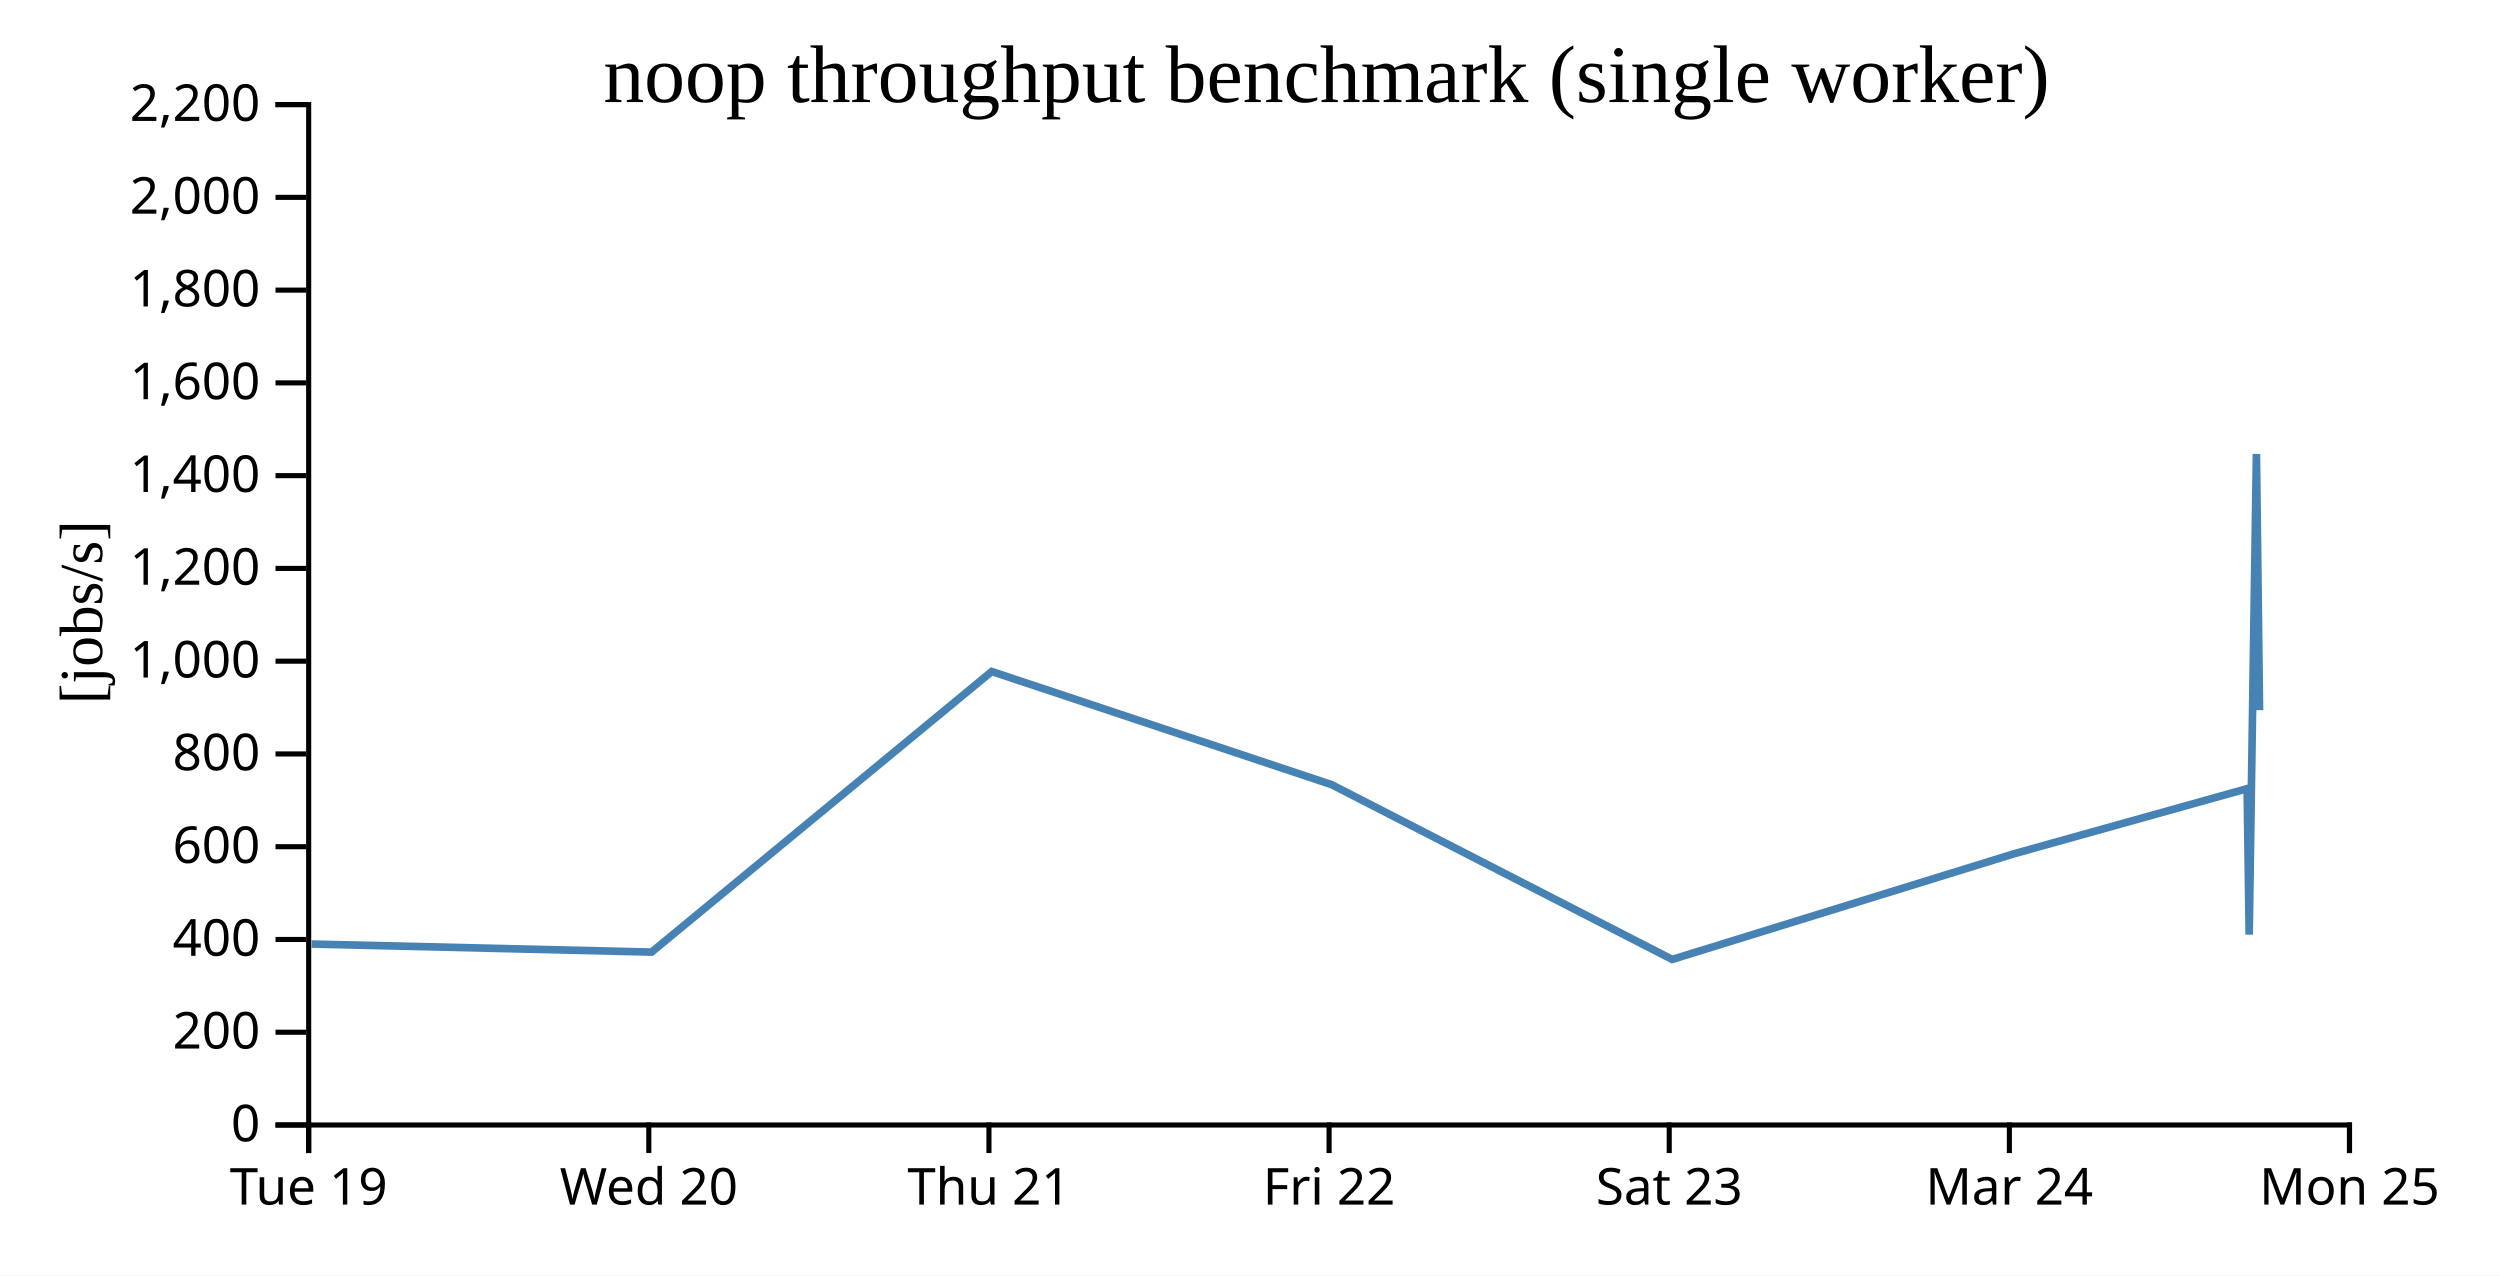
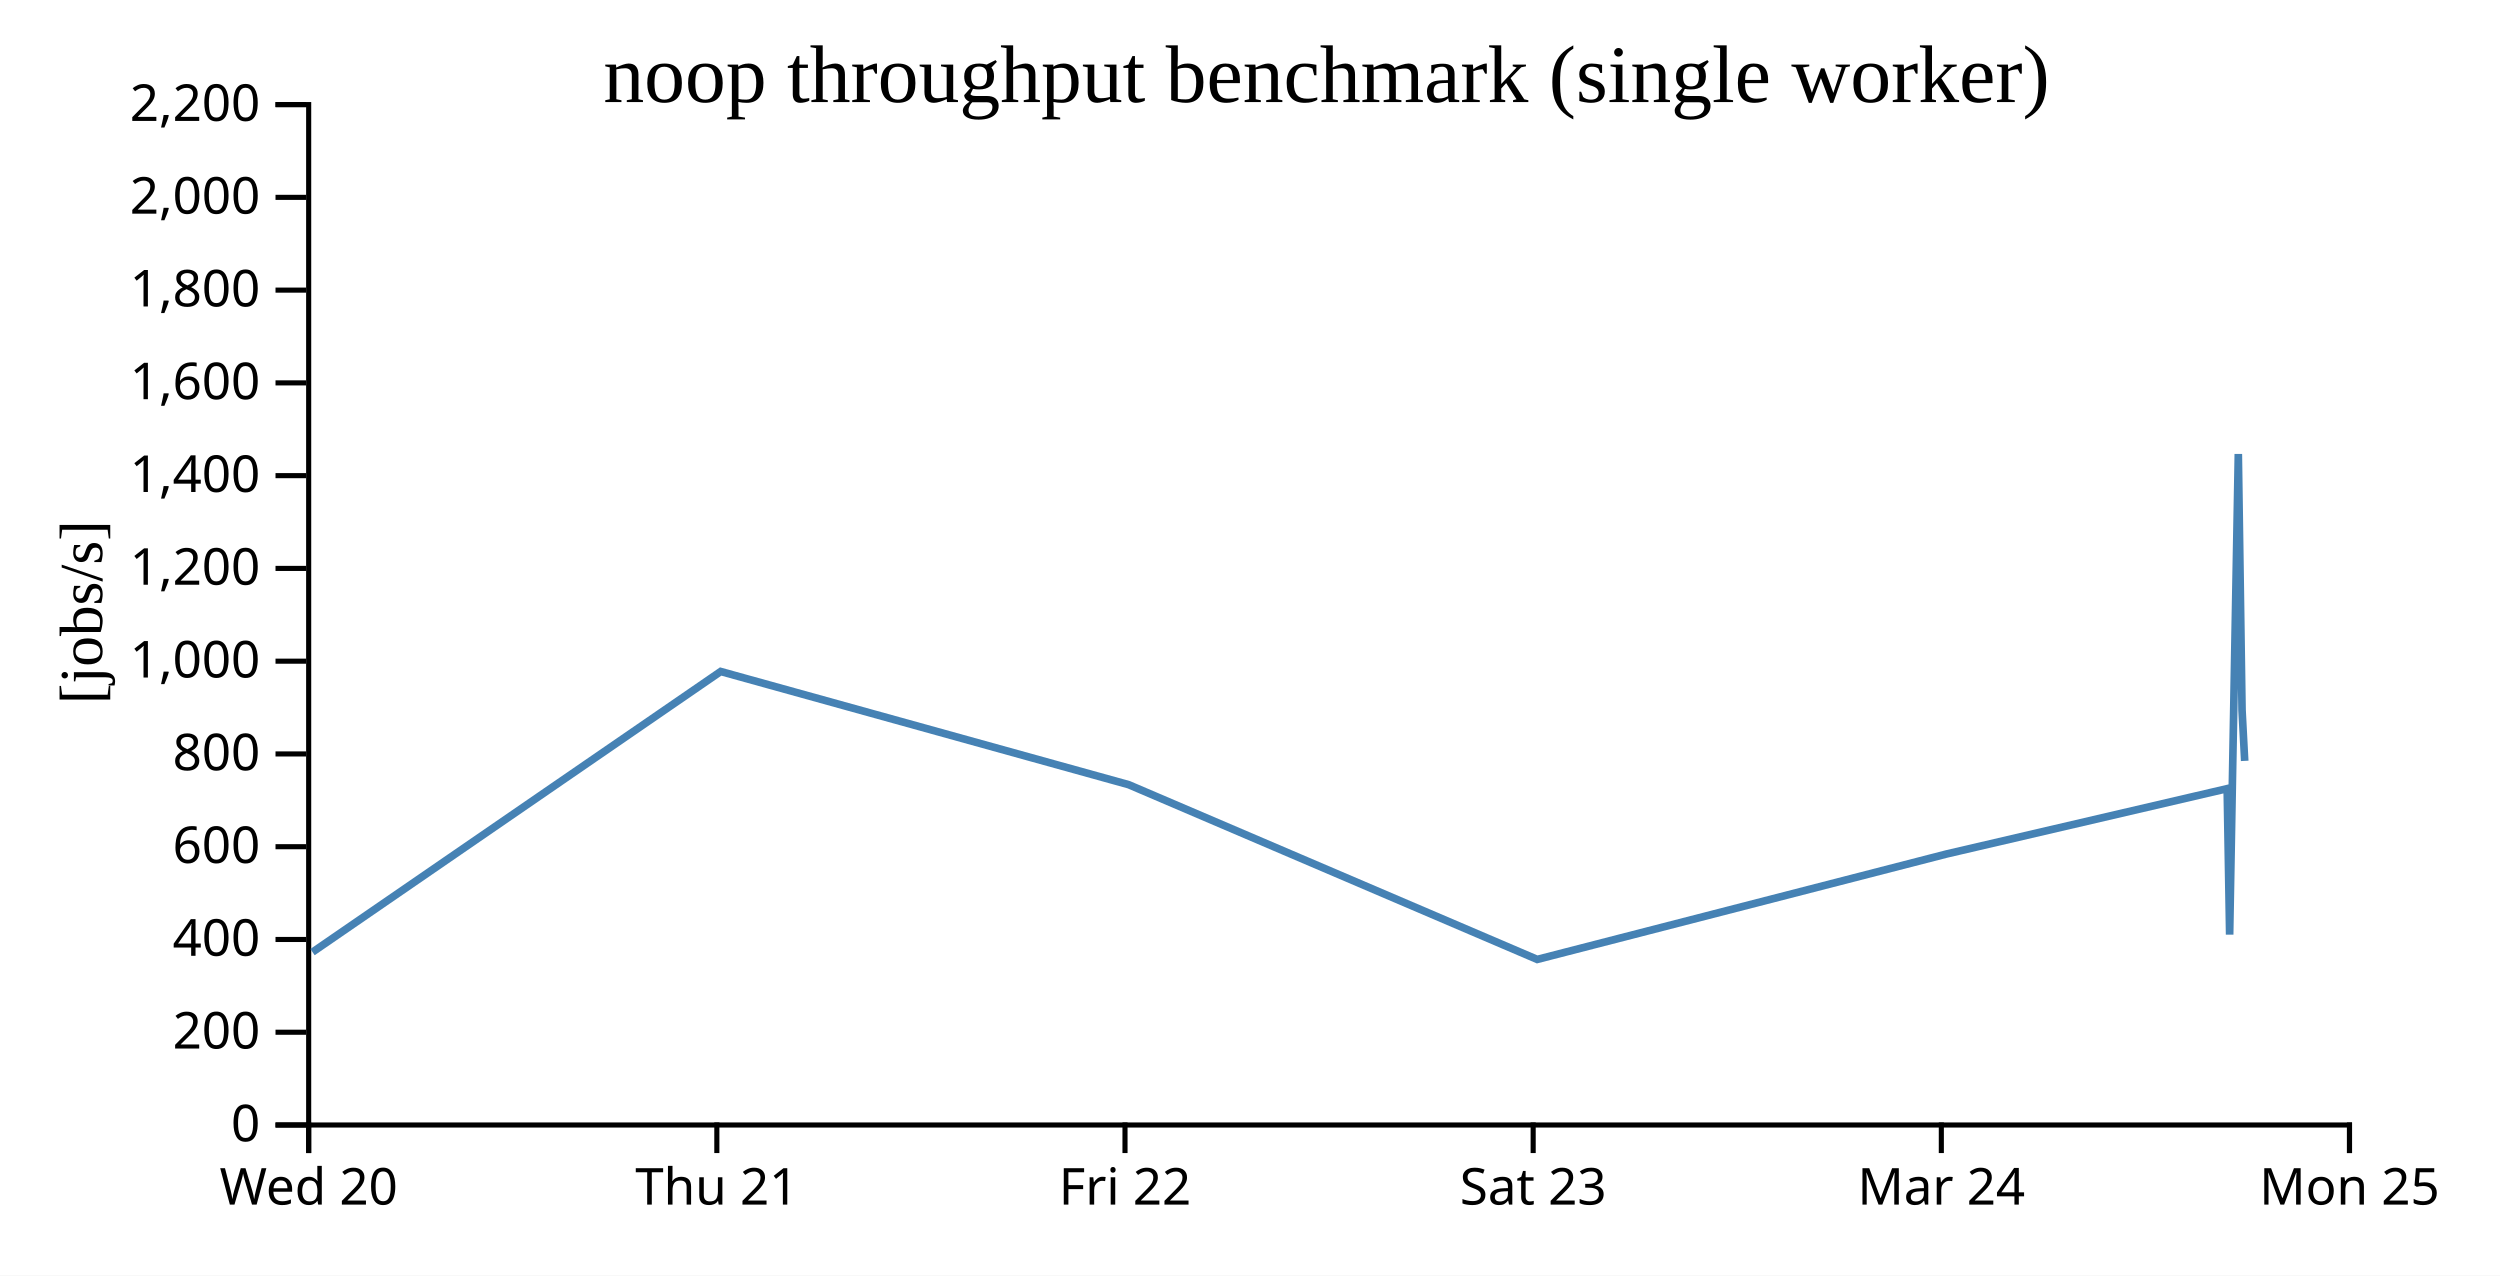
<svg xmlns="http://www.w3.org/2000/svg" width="490" height="250">
  <rect width="100%" height="100%" fill="white" />
  <g transform="translate(60,20)">
    <g transform="translate(0,200)" fill="none" font-size="10" font-family="sans-serif" text-anchor="middle">
      <path class="domain" stroke="currentColor" d="M0.5,6V0.5H400.5V6" />
      <g class="tick" opacity="1" transform="translate(0.5,0)">
        <line stroke="currentColor" y2="6" />
-         <text fill="currentColor" y="9" dy="0.71em">Tue 19</text>
-       </g>
-       <g class="tick" opacity="1" transform="translate(67.16667,0)">
-         <line stroke="currentColor" y2="6" />
        <text fill="currentColor" y="9" dy="0.71em">Wed 20</text>
      </g>
-       <g class="tick" opacity="1" transform="translate(133.8333,0)">
+       <g class="tick" opacity="1" transform="translate(80.5,0)">
        <line stroke="currentColor" y2="6" />
        <text fill="currentColor" y="9" dy="0.71em">Thu 21</text>
      </g>
-       <g class="tick" opacity="1" transform="translate(200.5,0)">
+       <g class="tick" opacity="1" transform="translate(160.5,0)">
        <line stroke="currentColor" y2="6" />
        <text fill="currentColor" y="9" dy="0.71em">Fri 22</text>
      </g>
-       <g class="tick" opacity="1" transform="translate(267.1667,0)">
+       <g class="tick" opacity="1" transform="translate(240.5,0)">
        <line stroke="currentColor" y2="6" />
        <text fill="currentColor" y="9" dy="0.71em">Sat 23</text>
      </g>
-       <g class="tick" opacity="1" transform="translate(333.8333,0)">
+       <g class="tick" opacity="1" transform="translate(320.5,0)">
        <line stroke="currentColor" y2="6" />
        <text fill="currentColor" y="9" dy="0.71em">Mar 24</text>
      </g>
      <g class="tick" opacity="1" transform="translate(400.5,0)">
        <line stroke="currentColor" y2="6" />
        <text fill="currentColor" y="9" dy="0.71em">Mon 25</text>
      </g>
    </g>
    <g fill="none" font-size="10" font-family="sans-serif" text-anchor="end">
      <path class="domain" stroke="currentColor" d="M-6,200.5H0.5V0.5H-6" />
      <g class="tick" opacity="1" transform="translate(0,200.5)">
        <line stroke="currentColor" x2="-6" />
        <text fill="currentColor" x="-9" dy="0.32em">0</text>
      </g>
      <g class="tick" opacity="1" transform="translate(0,182.3182)">
        <line stroke="currentColor" x2="-6" />
        <text fill="currentColor" x="-9" dy="0.32em">200</text>
      </g>
      <g class="tick" opacity="1" transform="translate(0,164.1364)">
        <line stroke="currentColor" x2="-6" />
        <text fill="currentColor" x="-9" dy="0.32em">400</text>
      </g>
      <g class="tick" opacity="1" transform="translate(0,145.9545)">
        <line stroke="currentColor" x2="-6" />
        <text fill="currentColor" x="-9" dy="0.32em">600</text>
      </g>
      <g class="tick" opacity="1" transform="translate(0,127.7727)">
        <line stroke="currentColor" x2="-6" />
        <text fill="currentColor" x="-9" dy="0.32em">800</text>
      </g>
      <g class="tick" opacity="1" transform="translate(0,109.5909)">
        <line stroke="currentColor" x2="-6" />
        <text fill="currentColor" x="-9" dy="0.32em">1,000</text>
      </g>
      <g class="tick" opacity="1" transform="translate(0,91.40909)">
        <line stroke="currentColor" x2="-6" />
        <text fill="currentColor" x="-9" dy="0.32em">1,200</text>
      </g>
      <g class="tick" opacity="1" transform="translate(0,73.22727)">
        <line stroke="currentColor" x2="-6" />
        <text fill="currentColor" x="-9" dy="0.32em">1,400</text>
      </g>
      <g class="tick" opacity="1" transform="translate(0,55.04545)">
        <line stroke="currentColor" x2="-6" />
        <text fill="currentColor" x="-9" dy="0.32em">1,600</text>
      </g>
      <g class="tick" opacity="1" transform="translate(0,36.86364)">
        <line stroke="currentColor" x2="-6" />
        <text fill="currentColor" x="-9" dy="0.32em">1,800</text>
      </g>
      <g class="tick" opacity="1" transform="translate(0,18.68182)">
        <line stroke="currentColor" x2="-6" />
        <text fill="currentColor" x="-9" dy="0.32em">2,000</text>
      </g>
      <g class="tick" opacity="1" transform="translate(0,0.5)">
        <line stroke="currentColor" x2="-6" />
        <text fill="currentColor" x="-9" dy="0.32em">2,200</text>
      </g>
    </g>
    <text text-anchor="middle" style="font-size: 12px" transform="rotate(-90)" y="-40" x="-100">[jobs/s]</text>
    <text text-anchor="middle" style="font-size: 16px" y="0" x="200">noop throughput benchmark (single worker)</text>
-     <path fill="none" stroke="steelblue" stroke-width="1.5" d="M1.063,165.031L67.709,166.611L134.38,111.613L201.018,133.798L267.744,168.048L334.611,147.379L380.438,134.573L380.841,163.181L382.26,68.988L382.869,119.188" />
+     <path fill="none" stroke="steelblue" stroke-width="1.5" d="M1.251,166.611L81.255,111.613L161.221,133.798L241.293,168.048L321.533,147.379L376.526,134.573L377.009,163.181L378.711,68.988L379.443,119.188L379.962,129.133" />
  </g>
</svg>
